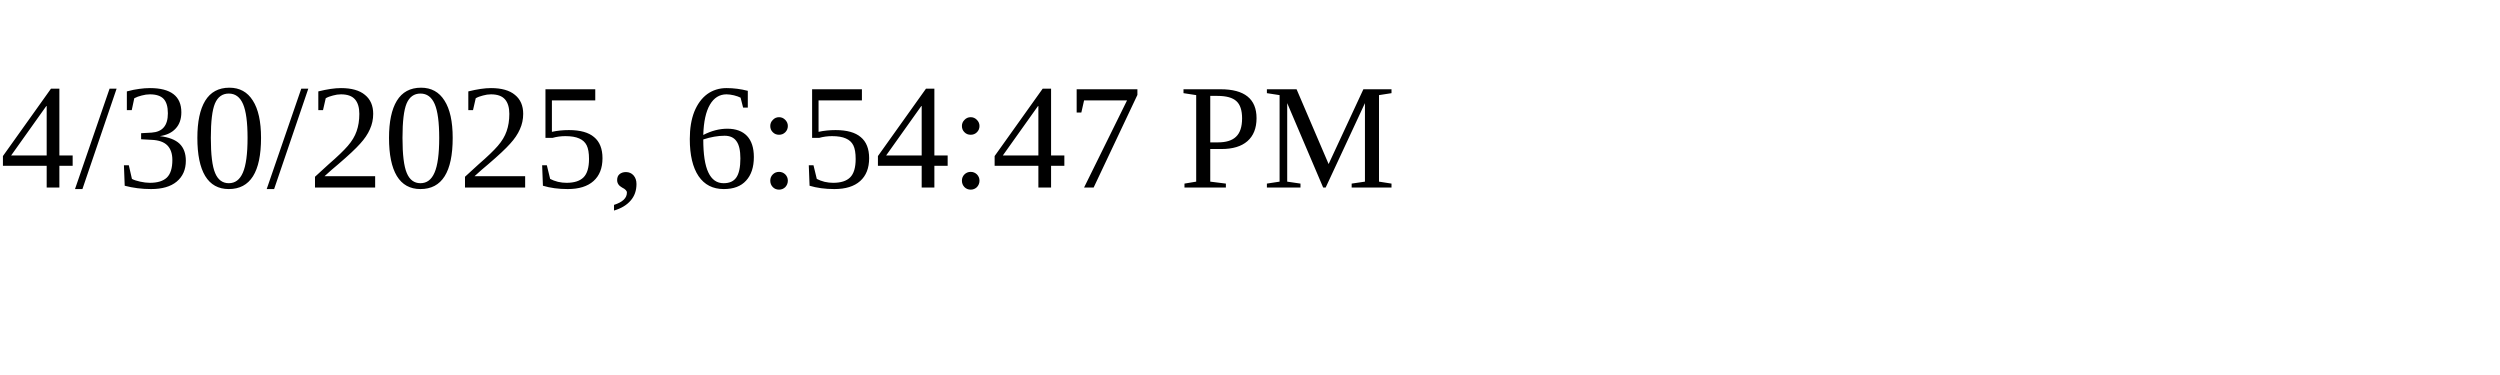
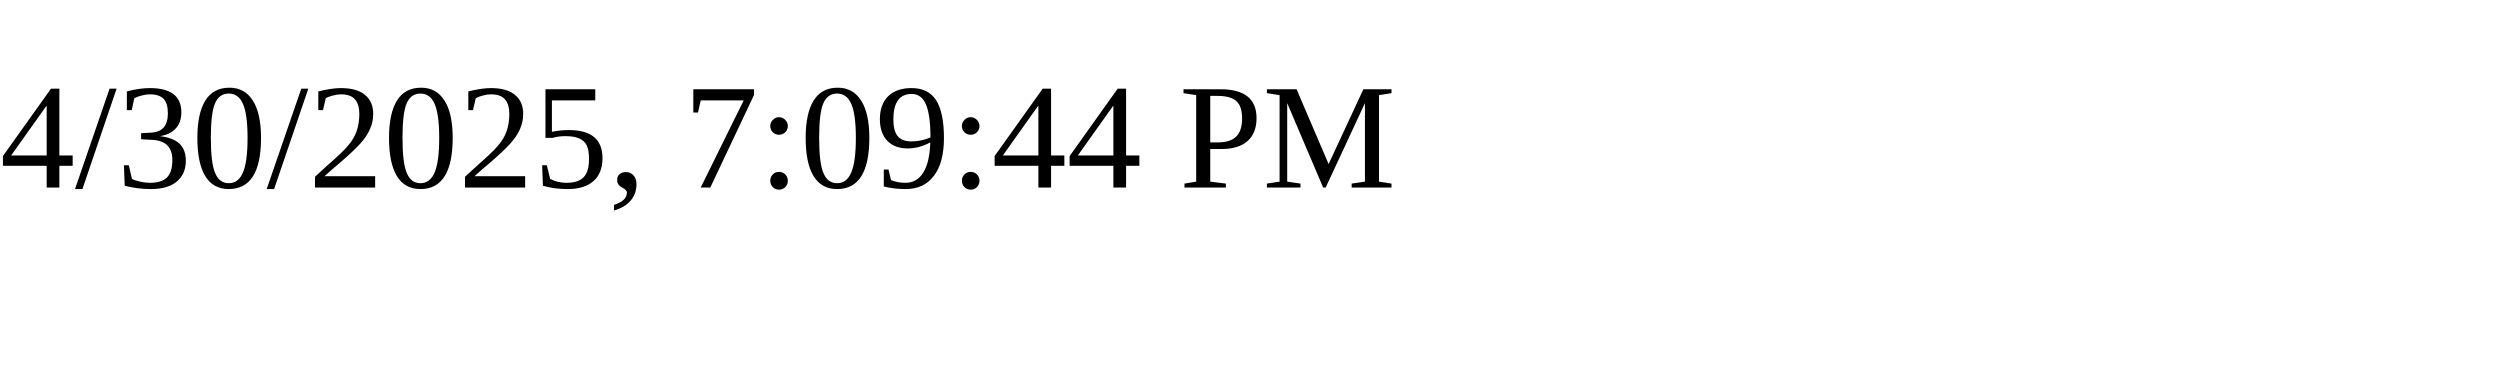
<svg xmlns="http://www.w3.org/2000/svg" height="30" width="200">
-   <text x="0" y="15">4/30/2025, 6:54:47 PM</text>
+   <text x="0" y="15">4/30/2025, 7:09:44 PM</text>
</svg>
